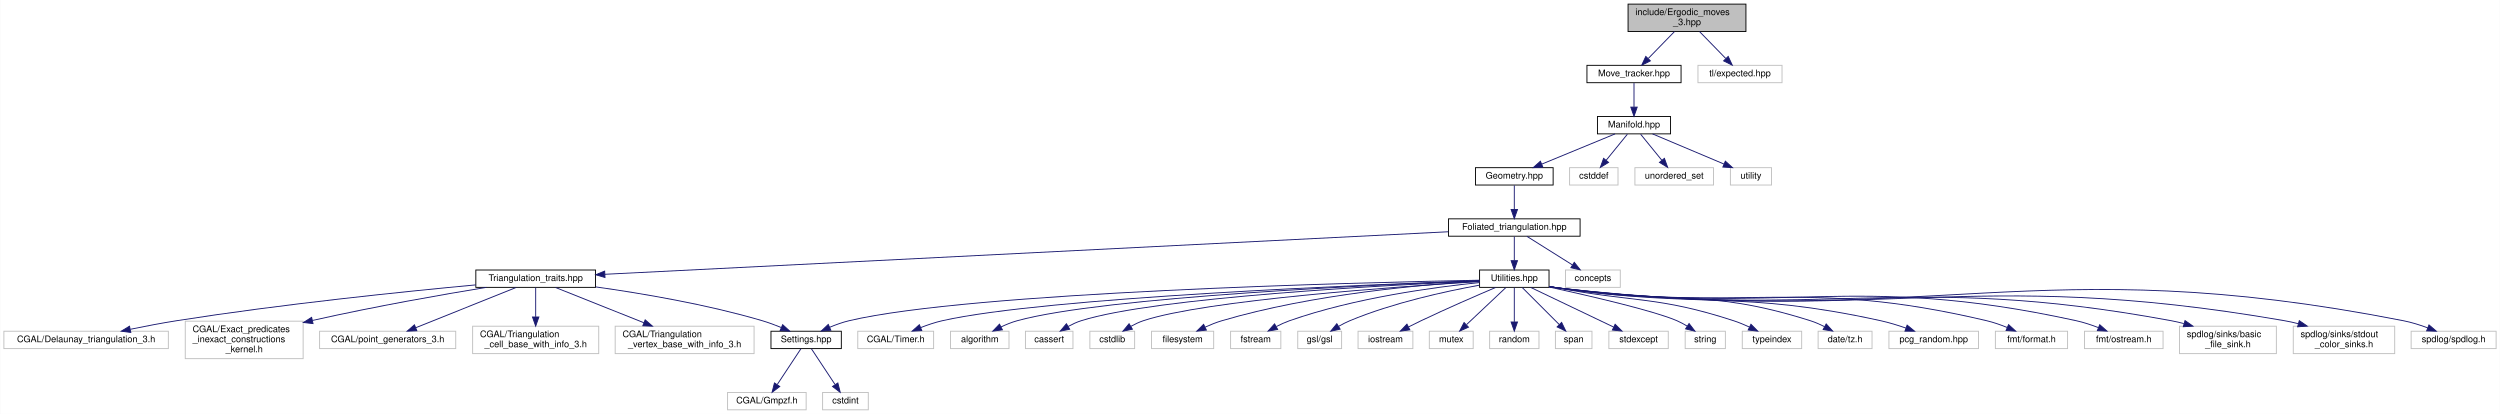
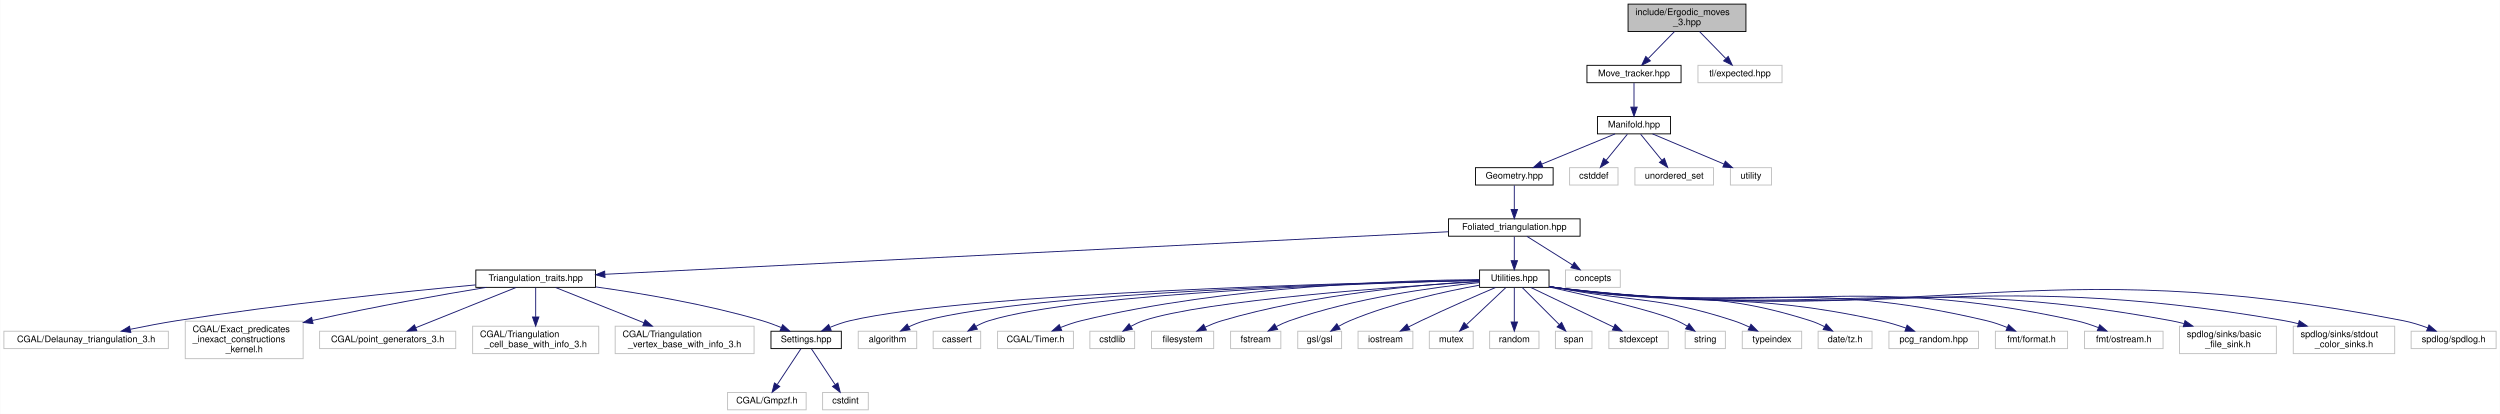
<svg xmlns="http://www.w3.org/2000/svg" xmlns:xlink="http://www.w3.org/1999/xlink" width="2736pt" height="453pt" viewBox="0.00 0.00 2735.50 453.00">
  <g id="graph0" class="graph" transform="scale(1 1) rotate(0) translate(4 449)">
    <polygon fill="white" stroke="transparent" points="-4,4 -4,-449 2731.5,-449 2731.5,4 -4,4" />
    <g id="node1" class="node">
      <g id="a_node1">
        <a xlink:title="Pachner moves on 2+1 dimensional foliated Delaunay triangulations.">
          <polygon fill="#bfbfbf" stroke="black" points="1777.5,-414.5 1777.5,-444.5 1906.5,-444.5 1906.5,-414.5 1777.5,-414.5" />
          <text text-anchor="start" x="1785.5" y="-432.5" font-family="Helvetica,sans-Serif" font-size="10.00">include/Ergodic_moves</text>
          <text text-anchor="middle" x="1842" y="-421.5" font-family="Helvetica,sans-Serif" font-size="10.00">_3.hpp</text>
        </a>
      </g>
    </g>
    <g id="node2" class="node">
      <g id="a_node2">
        <a xlink:href="_move__tracker_8hpp.html" target="_top" xlink:title="Track ergodic moves.">
          <polygon fill="white" stroke="black" points="1732.5,-358.5 1732.5,-377.5 1835.5,-377.5 1835.5,-358.5 1732.5,-358.5" />
          <text text-anchor="middle" x="1784" y="-365.5" font-family="Helvetica,sans-Serif" font-size="10.00">Move_tracker.hpp</text>
        </a>
      </g>
    </g>
    <g id="edge1" class="edge">
      <path fill="none" stroke="midnightblue" d="M1828.25,-414.4C1819.65,-405.58 1808.55,-394.18 1799.61,-385.02" />
      <polygon fill="midnightblue" stroke="midnightblue" points="1801.93,-382.38 1792.44,-377.66 1796.91,-387.26 1801.93,-382.38" />
    </g>
    <g id="node41" class="node">
      <g id="a_node41">
        <a xlink:title=" ">
          <polygon fill="white" stroke="#bfbfbf" points="1854,-358.5 1854,-377.5 1946,-377.5 1946,-358.5 1854,-358.5" />
          <text text-anchor="middle" x="1900" y="-365.5" font-family="Helvetica,sans-Serif" font-size="10.00">tl/expected.hpp</text>
        </a>
      </g>
    </g>
    <g id="edge41" class="edge">
      <path fill="none" stroke="midnightblue" d="M1855.75,-414.4C1864.35,-405.58 1875.45,-394.18 1884.39,-385.02" />
      <polygon fill="midnightblue" stroke="midnightblue" points="1887.09,-387.26 1891.56,-377.66 1882.07,-382.38 1887.09,-387.26" />
    </g>
    <g id="node3" class="node">
      <g id="a_node3">
        <a xlink:href="_manifold_8hpp.html" target="_top" xlink:title="Data structures for manifolds.">
          <polygon fill="white" stroke="black" points="1744,-302.5 1744,-321.5 1824,-321.5 1824,-302.5 1744,-302.5" />
          <text text-anchor="middle" x="1784" y="-309.5" font-family="Helvetica,sans-Serif" font-size="10.00">Manifold.hpp</text>
        </a>
      </g>
    </g>
    <g id="edge2" class="edge">
      <path fill="none" stroke="midnightblue" d="M1784,-358.08C1784,-351.01 1784,-340.86 1784,-331.99" />
      <polygon fill="midnightblue" stroke="midnightblue" points="1787.5,-331.75 1784,-321.75 1780.5,-331.75 1787.5,-331.75" />
    </g>
    <g id="node4" class="node">
      <g id="a_node4">
        <a xlink:href="_geometry_8hpp.html" target="_top" xlink:title="Geometric quantities of Manifold used by MoveAlgorithm.">
          <polygon fill="white" stroke="black" points="1610.5,-246.5 1610.5,-265.5 1695.5,-265.5 1695.5,-246.5 1610.5,-246.5" />
          <text text-anchor="middle" x="1653" y="-253.5" font-family="Helvetica,sans-Serif" font-size="10.00">Geometry.hpp</text>
        </a>
      </g>
    </g>
    <g id="edge3" class="edge">
      <path fill="none" stroke="midnightblue" d="M1763.24,-302.44C1741.68,-293.56 1707.74,-279.56 1683.21,-269.45" />
      <polygon fill="midnightblue" stroke="midnightblue" points="1684.24,-266.09 1673.66,-265.52 1681.57,-272.56 1684.24,-266.09" />
    </g>
    <g id="node38" class="node">
      <g id="a_node38">
        <a xlink:title=" ">
          <polygon fill="white" stroke="#bfbfbf" points="1713.5,-246.5 1713.5,-265.5 1766.5,-265.5 1766.5,-246.5 1713.5,-246.5" />
          <text text-anchor="middle" x="1740" y="-253.5" font-family="Helvetica,sans-Serif" font-size="10.00">cstddef</text>
        </a>
      </g>
    </g>
    <g id="edge38" class="edge">
      <path fill="none" stroke="midnightblue" d="M1776.73,-302.08C1770.46,-294.38 1761.21,-283.03 1753.57,-273.65" />
      <polygon fill="midnightblue" stroke="midnightblue" points="1756.16,-271.29 1747.13,-265.75 1750.73,-275.71 1756.16,-271.29" />
    </g>
    <g id="node39" class="node">
      <g id="a_node39">
        <a xlink:title=" ">
          <polygon fill="white" stroke="#bfbfbf" points="1785,-246.5 1785,-265.5 1871,-265.5 1871,-246.5 1785,-246.5" />
          <text text-anchor="middle" x="1828" y="-253.5" font-family="Helvetica,sans-Serif" font-size="10.00">unordered_set</text>
        </a>
      </g>
    </g>
    <g id="edge39" class="edge">
      <path fill="none" stroke="midnightblue" d="M1791.27,-302.08C1797.54,-294.38 1806.79,-283.03 1814.43,-273.65" />
      <polygon fill="midnightblue" stroke="midnightblue" points="1817.27,-275.71 1820.87,-265.75 1811.84,-271.29 1817.27,-275.71" />
    </g>
    <g id="node40" class="node">
      <g id="a_node40">
        <a xlink:title=" ">
          <polygon fill="white" stroke="#bfbfbf" points="1889.5,-246.5 1889.5,-265.5 1934.5,-265.5 1934.5,-246.5 1889.5,-246.5" />
          <text text-anchor="middle" x="1912" y="-253.5" font-family="Helvetica,sans-Serif" font-size="10.00">utility</text>
        </a>
      </g>
    </g>
    <g id="edge40" class="edge">
      <path fill="none" stroke="midnightblue" d="M1804.28,-302.44C1825.35,-293.56 1858.52,-279.56 1882.49,-269.45" />
      <polygon fill="midnightblue" stroke="midnightblue" points="1883.96,-272.63 1891.81,-265.52 1881.24,-266.18 1883.96,-272.63" />
    </g>
    <g id="node5" class="node">
      <g id="a_node5">
        <a xlink:href="_foliated__triangulation_8hpp.html" target="_top" xlink:title="Create foliated spherical triangulations.">
          <polygon fill="white" stroke="black" points="1581,-190.5 1581,-209.5 1725,-209.5 1725,-190.5 1581,-190.5" />
          <text text-anchor="middle" x="1653" y="-197.5" font-family="Helvetica,sans-Serif" font-size="10.00">Foliated_triangulation.hpp</text>
        </a>
      </g>
    </g>
    <g id="edge4" class="edge">
      <path fill="none" stroke="midnightblue" d="M1653,-246.08C1653,-239.01 1653,-228.86 1653,-219.99" />
      <polygon fill="midnightblue" stroke="midnightblue" points="1656.5,-219.75 1653,-209.75 1649.5,-219.75 1656.5,-219.75" />
    </g>
    <g id="node6" class="node">
      <g id="a_node6">
        <a xlink:href="_triangulation__traits_8hpp.html" target="_top" xlink:title="Traits class for particular uses of CGAL.">
          <polygon fill="white" stroke="black" points="516.5,-134.5 516.5,-153.5 647.5,-153.5 647.5,-134.5 516.5,-134.5" />
          <text text-anchor="middle" x="582" y="-141.5" font-family="Helvetica,sans-Serif" font-size="10.00">Triangulation_traits.hpp</text>
        </a>
      </g>
    </g>
    <g id="edge5" class="edge">
      <path fill="none" stroke="midnightblue" d="M1580.65,-195.35C1386.54,-185.57 855.63,-158.8 657.71,-148.82" />
      <polygon fill="midnightblue" stroke="midnightblue" points="657.85,-145.32 647.69,-148.31 657.5,-152.31 657.85,-145.32" />
    </g>
    <g id="node15" class="node">
      <g id="a_node15">
        <a xlink:href="_utilities_8hpp.html" target="_top" xlink:title="Utility functions.">
          <polygon fill="white" stroke="black" points="1615,-134.5 1615,-153.5 1691,-153.5 1691,-134.5 1615,-134.5" />
          <text text-anchor="middle" x="1653" y="-141.5" font-family="Helvetica,sans-Serif" font-size="10.00">Utilities.hpp</text>
        </a>
      </g>
    </g>
    <g id="edge14" class="edge">
      <path fill="none" stroke="midnightblue" d="M1653,-190.08C1653,-183.01 1653,-172.86 1653,-163.99" />
      <polygon fill="midnightblue" stroke="midnightblue" points="1656.5,-163.75 1653,-153.75 1649.5,-163.75 1656.5,-163.75" />
    </g>
    <g id="node37" class="node">
      <g id="a_node37">
        <a xlink:title=" ">
          <polygon fill="white" stroke="#bfbfbf" points="1709,-134.5 1709,-153.5 1769,-153.5 1769,-134.5 1709,-134.5" />
          <text text-anchor="middle" x="1739" y="-141.5" font-family="Helvetica,sans-Serif" font-size="10.00">concepts</text>
        </a>
      </g>
    </g>
    <g id="edge37" class="edge">
      <path fill="none" stroke="midnightblue" d="M1666.82,-190.32C1680.23,-181.9 1700.82,-168.97 1716.59,-159.07" />
      <polygon fill="midnightblue" stroke="midnightblue" points="1718.61,-161.94 1725.22,-153.65 1714.89,-156.01 1718.61,-161.94" />
    </g>
    <g id="node7" class="node">
      <g id="a_node7">
        <a xlink:href="_settings_8hpp.html" target="_top" xlink:title="Global integer and precision settings.">
          <polygon fill="white" stroke="black" points="839.5,-67.5 839.5,-86.5 916.5,-86.5 916.5,-67.5 839.5,-67.5" />
          <text text-anchor="middle" x="878" y="-74.5" font-family="Helvetica,sans-Serif" font-size="10.00">Settings.hpp</text>
        </a>
      </g>
    </g>
    <g id="edge6" class="edge">
      <path fill="none" stroke="midnightblue" d="M647.64,-135.02C698.16,-127.94 769.36,-115.91 830,-98 836.86,-95.97 844.08,-93.28 850.77,-90.54" />
      <polygon fill="midnightblue" stroke="midnightblue" points="852.29,-93.69 860.1,-86.54 849.53,-87.26 852.29,-93.69" />
    </g>
    <g id="node10" class="node">
      <g id="a_node10">
        <a xlink:title=" ">
          <polygon fill="white" stroke="#bfbfbf" points="0,-67.5 0,-86.5 180,-86.5 180,-67.5 0,-67.5" />
          <text text-anchor="middle" x="90" y="-74.5" font-family="Helvetica,sans-Serif" font-size="10.00">CGAL/Delaunay_triangulation_3.h</text>
        </a>
      </g>
    </g>
    <g id="edge9" class="edge">
      <path fill="none" stroke="midnightblue" d="M516.4,-137.22C438.19,-129.92 303.64,-116.11 189,-98 172.52,-95.4 154.61,-91.97 138.62,-88.68" />
      <polygon fill="midnightblue" stroke="midnightblue" points="138.92,-85.17 128.41,-86.55 137.49,-92.02 138.92,-85.17" />
    </g>
    <g id="node11" class="node">
      <g id="a_node11">
        <a xlink:title=" ">
          <polygon fill="white" stroke="#bfbfbf" points="198.5,-56.5 198.5,-97.5 327.5,-97.5 327.5,-56.5 198.5,-56.5" />
          <text text-anchor="start" x="206.5" y="-85.5" font-family="Helvetica,sans-Serif" font-size="10.00">CGAL/Exact_predicates</text>
          <text text-anchor="start" x="206.5" y="-74.5" font-family="Helvetica,sans-Serif" font-size="10.00">_inexact_constructions</text>
          <text text-anchor="middle" x="263" y="-63.5" font-family="Helvetica,sans-Serif" font-size="10.00">_kernel.h</text>
        </a>
      </g>
    </g>
    <g id="edge10" class="edge">
      <path fill="none" stroke="midnightblue" d="M527.98,-134.5C480.2,-126.67 408.42,-114.15 337.76,-98.32" />
      <polygon fill="midnightblue" stroke="midnightblue" points="338.33,-94.86 327.81,-96.07 336.79,-101.69 338.33,-94.86" />
    </g>
    <g id="node12" class="node">
      <g id="a_node12">
        <a xlink:title=" ">
          <polygon fill="white" stroke="#bfbfbf" points="345.5,-67.5 345.5,-86.5 494.5,-86.5 494.5,-67.5 345.5,-67.5" />
          <text text-anchor="middle" x="420" y="-74.5" font-family="Helvetica,sans-Serif" font-size="10.00">CGAL/point_generators_3.h</text>
        </a>
      </g>
    </g>
    <g id="edge11" class="edge">
      <path fill="none" stroke="midnightblue" d="M560.49,-134.37C532.33,-123.07 482.8,-103.2 450.7,-90.32" />
      <polygon fill="midnightblue" stroke="midnightblue" points="451.93,-87.04 441.34,-86.56 449.32,-93.54 451.93,-87.04" />
    </g>
    <g id="node13" class="node">
      <g id="a_node13">
        <a xlink:title=" ">
          <polygon fill="white" stroke="#bfbfbf" points="513,-62 513,-92 651,-92 651,-62 513,-62" />
          <text text-anchor="start" x="521" y="-80" font-family="Helvetica,sans-Serif" font-size="10.00">CGAL/Triangulation</text>
          <text text-anchor="middle" x="582" y="-69" font-family="Helvetica,sans-Serif" font-size="10.00">_cell_base_with_info_3.h</text>
        </a>
      </g>
    </g>
    <g id="edge12" class="edge">
      <path fill="none" stroke="midnightblue" d="M582,-134.23C582,-126.04 582,-113.42 582,-102.21" />
      <polygon fill="midnightblue" stroke="midnightblue" points="585.5,-102.09 582,-92.09 578.5,-102.09 585.5,-102.09" />
    </g>
    <g id="node14" class="node">
      <g id="a_node14">
        <a xlink:title=" ">
          <polygon fill="white" stroke="#bfbfbf" points="669,-62 669,-92 821,-92 821,-62 669,-62" />
          <text text-anchor="start" x="677" y="-80" font-family="Helvetica,sans-Serif" font-size="10.00">CGAL/Triangulation</text>
          <text text-anchor="middle" x="745" y="-69" font-family="Helvetica,sans-Serif" font-size="10.00">_vertex_base_with_info_3.h</text>
        </a>
      </g>
    </g>
    <g id="edge13" class="edge">
      <path fill="none" stroke="midnightblue" d="M603.65,-134.37C628.21,-124.57 668.94,-108.33 700.39,-95.79" />
      <polygon fill="midnightblue" stroke="midnightblue" points="701.83,-98.98 709.82,-92.03 699.24,-92.48 701.83,-98.98" />
    </g>
    <g id="node8" class="node">
      <g id="a_node8">
        <a xlink:title=" ">
          <polygon fill="white" stroke="#bfbfbf" points="792,-0.5 792,-19.5 878,-19.5 878,-0.5 792,-0.5" />
          <text text-anchor="middle" x="835" y="-7.5" font-family="Helvetica,sans-Serif" font-size="10.00">CGAL/Gmpzf.h</text>
        </a>
      </g>
    </g>
    <g id="edge7" class="edge">
      <path fill="none" stroke="midnightblue" d="M872.2,-67.23C865.62,-57.29 854.74,-40.84 846.44,-28.29" />
      <polygon fill="midnightblue" stroke="midnightblue" points="849.14,-26.04 840.71,-19.63 843.31,-29.9 849.14,-26.04" />
    </g>
    <g id="node9" class="node">
      <g id="a_node9">
        <a xlink:title=" ">
          <polygon fill="white" stroke="#bfbfbf" points="896,-0.5 896,-19.5 946,-19.5 946,-0.5 896,-0.5" />
          <text text-anchor="middle" x="921" y="-7.5" font-family="Helvetica,sans-Serif" font-size="10.00">cstdint</text>
        </a>
      </g>
    </g>
    <g id="edge8" class="edge">
      <path fill="none" stroke="midnightblue" d="M883.8,-67.23C890.38,-57.29 901.26,-40.84 909.56,-28.29" />
      <polygon fill="midnightblue" stroke="midnightblue" points="912.69,-29.9 915.29,-19.63 906.86,-26.04 912.69,-29.9" />
    </g>
    <g id="edge36" class="edge">
-       <path fill="none" stroke="midnightblue" d="M1614.98,-142.35C1484.87,-139.86 1058.1,-129.45 925,-98 917.93,-96.33 910.56,-93.68 903.82,-90.84" />
-       <polygon fill="midnightblue" stroke="midnightblue" points="905.05,-87.56 894.5,-86.66 902.19,-93.95 905.05,-87.56" />
+       <path fill="none" stroke="midnightblue" d="M1614.59,-142.3C1484.15,-139.67 1058.88,-128.87 926,-98 918.79,-96.33 911.28,-93.67 904.39,-90.84" />
+       <polygon fill="midnightblue" stroke="midnightblue" points="905.43,-87.47 894.87,-86.65 902.62,-93.88 905.43,-87.47" />
    </g>
    <g id="node16" class="node">
      <g id="a_node16">
        <a xlink:title=" ">
-           <polygon fill="white" stroke="#bfbfbf" points="934.5,-67.5 934.5,-86.5 1017.5,-86.5 1017.5,-67.5 934.5,-67.5" />
-           <text text-anchor="middle" x="976" y="-74.5" font-family="Helvetica,sans-Serif" font-size="10.00">CGAL/Timer.h</text>
+           <polygon fill="white" stroke="#bfbfbf" points="935,-67.5 935,-86.5 999,-86.5 999,-67.5 935,-67.5" />
+           <text text-anchor="middle" x="967" y="-74.5" font-family="Helvetica,sans-Serif" font-size="10.00">algorithm</text>
        </a>
      </g>
    </g>
    <g id="edge15" class="edge">
-       <path fill="none" stroke="midnightblue" d="M1614.7,-141.76C1496.7,-137.7 1139.91,-123.57 1027,-98 1019.13,-96.22 1010.88,-93.42 1003.36,-90.48" />
-       <polygon fill="midnightblue" stroke="midnightblue" points="1004.57,-87.19 993.99,-86.6 1001.89,-93.66 1004.57,-87.19" />
+       <path fill="none" stroke="midnightblue" d="M1614.72,-142.25C1494.18,-139.57 1123.61,-128.97 1008,-98 1002.02,-96.4 995.87,-93.91 990.21,-91.23" />
+       <polygon fill="midnightblue" stroke="midnightblue" points="991.77,-88.09 981.27,-86.65 988.57,-94.32 991.77,-88.09" />
    </g>
    <g id="node17" class="node">
      <g id="a_node17">
        <a xlink:title=" ">
-           <polygon fill="white" stroke="#bfbfbf" points="1036,-67.5 1036,-86.5 1100,-86.5 1100,-67.5 1036,-67.5" />
-           <text text-anchor="middle" x="1068" y="-74.5" font-family="Helvetica,sans-Serif" font-size="10.00">algorithm</text>
+           <polygon fill="white" stroke="#bfbfbf" points="1017,-67.5 1017,-86.5 1069,-86.5 1069,-67.5 1017,-67.5" />
+           <text text-anchor="middle" x="1043" y="-74.5" font-family="Helvetica,sans-Serif" font-size="10.00">cassert</text>
        </a>
      </g>
    </g>
    <g id="edge16" class="edge">
-       <path fill="none" stroke="midnightblue" d="M1614.77,-141.67C1507.37,-137.66 1204.61,-124.27 1109,-98 1103.03,-96.36 1096.89,-93.86 1091.23,-91.17" />
-       <polygon fill="midnightblue" stroke="midnightblue" points="1092.78,-88.03 1082.28,-86.6 1089.59,-94.27 1092.78,-88.03" />
+       <path fill="none" stroke="midnightblue" d="M1614.91,-142.19C1503.34,-139.47 1178.84,-129.04 1078,-98 1073.15,-96.51 1068.25,-94.26 1063.71,-91.8" />
+       <polygon fill="midnightblue" stroke="midnightblue" points="1065.41,-88.74 1055.02,-86.64 1061.83,-94.76 1065.41,-88.74" />
    </g>
    <g id="node18" class="node">
      <g id="a_node18">
        <a xlink:title=" ">
-           <polygon fill="white" stroke="#bfbfbf" points="1118,-67.5 1118,-86.5 1170,-86.5 1170,-67.5 1118,-67.5" />
-           <text text-anchor="middle" x="1144" y="-74.5" font-family="Helvetica,sans-Serif" font-size="10.00">cassert</text>
+           <polygon fill="white" stroke="#bfbfbf" points="1087.5,-67.5 1087.5,-86.5 1170.5,-86.5 1170.5,-67.5 1087.5,-67.5" />
+           <text text-anchor="middle" x="1129" y="-74.5" font-family="Helvetica,sans-Serif" font-size="10.00">CGAL/Timer.h</text>
        </a>
      </g>
    </g>
    <g id="edge17" class="edge">
-       <path fill="none" stroke="midnightblue" d="M1614.75,-141.45C1517.01,-137.15 1260.06,-123.69 1179,-98 1174.17,-96.47 1169.27,-94.2 1164.72,-91.74" />
-       <polygon fill="midnightblue" stroke="midnightblue" points="1166.42,-88.68 1156.04,-86.58 1162.85,-94.7 1166.42,-88.68" />
+       <path fill="none" stroke="midnightblue" d="M1614.91,-143.04C1533.64,-142.34 1337.67,-136.42 1179,-98 1171.5,-96.18 1163.65,-93.46 1156.44,-90.61" />
+       <polygon fill="midnightblue" stroke="midnightblue" points="1157.68,-87.33 1147.11,-86.7 1154.98,-93.79 1157.68,-87.33" />
    </g>
    <g id="node19" class="node">
      <g id="a_node19">
        <a xlink:title=" ">
          <polygon fill="white" stroke="#bfbfbf" points="1188.5,-67.5 1188.5,-86.5 1237.5,-86.5 1237.5,-67.5 1188.5,-67.5" />
          <text text-anchor="middle" x="1213" y="-74.5" font-family="Helvetica,sans-Serif" font-size="10.00">cstdlib</text>
        </a>
      </g>
    </g>
    <g id="edge18" class="edge">
      <path fill="none" stroke="midnightblue" d="M1614.85,-140.82C1527.4,-135.48 1314.8,-120.55 1247,-98 1242.42,-96.48 1237.78,-94.27 1233.46,-91.88" />
      <polygon fill="midnightblue" stroke="midnightblue" points="1235.04,-88.74 1224.68,-86.54 1231.4,-94.72 1235.04,-88.74" />
    </g>
    <g id="node20" class="node">
      <g id="a_node20">
        <a xlink:title=" ">
          <polygon fill="white" stroke="#bfbfbf" points="1256,-67.5 1256,-86.5 1324,-86.5 1324,-67.5 1256,-67.5" />
          <text text-anchor="middle" x="1290" y="-74.5" font-family="Helvetica,sans-Serif" font-size="10.00">filesystem</text>
        </a>
      </g>
    </g>
    <g id="edge19" class="edge">
      <path fill="none" stroke="midnightblue" d="M1614.79,-141.27C1553.99,-137.71 1431.99,-127.27 1333,-98 1326.93,-96.21 1320.63,-93.68 1314.78,-91.04" />
      <polygon fill="midnightblue" stroke="midnightblue" points="1316.02,-87.75 1305.49,-86.56 1312.98,-94.06 1316.02,-87.75" />
    </g>
    <g id="node21" class="node">
      <g id="a_node21">
        <a xlink:title=" ">
          <polygon fill="white" stroke="#bfbfbf" points="1342.5,-67.5 1342.5,-86.5 1397.5,-86.5 1397.5,-67.5 1342.5,-67.5" />
          <text text-anchor="middle" x="1370" y="-74.5" font-family="Helvetica,sans-Serif" font-size="10.00">fstream</text>
        </a>
      </g>
    </g>
    <g id="edge20" class="edge">
      <path fill="none" stroke="midnightblue" d="M1614.96,-139.78C1565.79,-134.78 1478.06,-123 1407,-98 1402.17,-96.3 1397.22,-94.04 1392.57,-91.64" />
      <polygon fill="midnightblue" stroke="midnightblue" points="1394.02,-88.45 1383.58,-86.68 1390.64,-94.57 1394.02,-88.45" />
    </g>
    <g id="node22" class="node">
      <g id="a_node22">
        <a xlink:title=" ">
          <polygon fill="white" stroke="#bfbfbf" points="1416,-67.5 1416,-86.5 1464,-86.5 1464,-67.5 1416,-67.5" />
          <text text-anchor="middle" x="1440" y="-74.5" font-family="Helvetica,sans-Serif" font-size="10.00">gsl/gsl</text>
        </a>
      </g>
    </g>
    <g id="edge21" class="edge">
      <path fill="none" stroke="midnightblue" d="M1614.71,-136.87C1577.53,-130.13 1519.98,-117.58 1473,-98 1468.9,-96.29 1464.7,-94.12 1460.74,-91.85" />
      <polygon fill="midnightblue" stroke="midnightblue" points="1462.42,-88.77 1452.07,-86.52 1458.76,-94.74 1462.42,-88.77" />
    </g>
    <g id="node23" class="node">
      <g id="a_node23">
        <a xlink:title=" ">
          <polygon fill="white" stroke="#bfbfbf" points="1482,-67.5 1482,-86.5 1542,-86.5 1542,-67.5 1482,-67.5" />
          <text text-anchor="middle" x="1512" y="-74.5" font-family="Helvetica,sans-Serif" font-size="10.00">iostream</text>
        </a>
      </g>
    </g>
    <g id="edge22" class="edge">
      <path fill="none" stroke="midnightblue" d="M1632.52,-134.38C1611.81,-125.57 1578.96,-111.32 1551,-98 1546.51,-95.86 1541.78,-93.51 1537.21,-91.2" />
      <polygon fill="midnightblue" stroke="midnightblue" points="1538.71,-88.03 1528.21,-86.58 1535.51,-94.26 1538.71,-88.03" />
    </g>
    <g id="node24" class="node">
      <g id="a_node24">
        <a xlink:title=" ">
          <polygon fill="white" stroke="#bfbfbf" points="1560,-67.5 1560,-86.5 1608,-86.5 1608,-67.5 1560,-67.5" />
          <text text-anchor="middle" x="1584" y="-74.5" font-family="Helvetica,sans-Serif" font-size="10.00">mutex</text>
        </a>
      </g>
    </g>
    <g id="edge23" class="edge">
      <path fill="none" stroke="midnightblue" d="M1643.69,-134.23C1632.73,-123.9 1614.29,-106.54 1600.81,-93.83" />
      <polygon fill="midnightblue" stroke="midnightblue" points="1602.84,-90.94 1593.16,-86.63 1598.04,-96.03 1602.84,-90.94" />
    </g>
    <g id="node25" class="node">
      <g id="a_node25">
        <a xlink:title=" ">
          <polygon fill="white" stroke="#bfbfbf" points="1626,-67.5 1626,-86.5 1680,-86.5 1680,-67.5 1626,-67.5" />
          <text text-anchor="middle" x="1653" y="-74.5" font-family="Helvetica,sans-Serif" font-size="10.00">random</text>
        </a>
      </g>
    </g>
    <g id="edge24" class="edge">
      <path fill="none" stroke="midnightblue" d="M1653,-134.23C1653,-124.68 1653,-109.12 1653,-96.78" />
      <polygon fill="midnightblue" stroke="midnightblue" points="1656.5,-96.63 1653,-86.63 1649.5,-96.63 1656.5,-96.63" />
    </g>
    <g id="node26" class="node">
      <g id="a_node26">
        <a xlink:title=" ">
          <polygon fill="white" stroke="#bfbfbf" points="1698,-67.5 1698,-86.5 1738,-86.5 1738,-67.5 1698,-67.5" />
          <text text-anchor="middle" x="1718" y="-74.5" font-family="Helvetica,sans-Serif" font-size="10.00">span</text>
        </a>
      </g>
    </g>
    <g id="edge25" class="edge">
      <path fill="none" stroke="midnightblue" d="M1661.77,-134.23C1672.1,-123.9 1689.46,-106.54 1702.17,-93.83" />
      <polygon fill="midnightblue" stroke="midnightblue" points="1704.78,-96.17 1709.37,-86.63 1699.83,-91.22 1704.78,-96.17" />
    </g>
    <g id="node27" class="node">
      <g id="a_node27">
        <a xlink:title=" ">
          <polygon fill="white" stroke="#bfbfbf" points="1756.5,-67.5 1756.5,-86.5 1821.5,-86.5 1821.5,-67.5 1756.5,-67.5" />
          <text text-anchor="middle" x="1789" y="-74.5" font-family="Helvetica,sans-Serif" font-size="10.00">stdexcept</text>
        </a>
      </g>
    </g>
    <g id="edge26" class="edge">
      <path fill="none" stroke="midnightblue" d="M1671.06,-134.37C1694.23,-123.3 1734.63,-103.99 1761.6,-91.1" />
      <polygon fill="midnightblue" stroke="midnightblue" points="1763.35,-94.14 1770.87,-86.67 1760.33,-87.82 1763.35,-94.14" />
    </g>
    <g id="node28" class="node">
      <g id="a_node28">
        <a xlink:title=" ">
          <polygon fill="white" stroke="#bfbfbf" points="1840,-67.5 1840,-86.5 1884,-86.5 1884,-67.5 1840,-67.5" />
          <text text-anchor="middle" x="1862" y="-74.5" font-family="Helvetica,sans-Serif" font-size="10.00">string</text>
        </a>
      </g>
    </g>
    <g id="edge27" class="edge">
      <path fill="none" stroke="midnightblue" d="M1691.36,-134.84C1735.81,-125.11 1806.15,-108.81 1831,-98 1834.79,-96.35 1838.64,-94.26 1842.28,-92.06" />
      <polygon fill="midnightblue" stroke="midnightblue" points="1844.27,-94.94 1850.73,-86.54 1840.44,-89.08 1844.27,-94.94" />
    </g>
    <g id="node29" class="node">
      <g id="a_node29">
        <a xlink:title=" ">
          <polygon fill="white" stroke="#bfbfbf" points="1902.5,-67.5 1902.5,-86.5 1967.5,-86.5 1967.5,-67.5 1902.5,-67.5" />
          <text text-anchor="middle" x="1935" y="-74.5" font-family="Helvetica,sans-Serif" font-size="10.00">typeindex</text>
        </a>
      </g>
    </g>
    <g id="edge28" class="edge">
      <path fill="none" stroke="midnightblue" d="M1691.22,-135.67C1694.19,-135.1 1697.14,-134.54 1700,-134 1785.74,-117.79 1810.02,-124.99 1893,-98 1898.66,-96.16 1904.55,-93.72 1910.06,-91.18" />
      <polygon fill="midnightblue" stroke="midnightblue" points="1911.99,-94.13 1919.44,-86.6 1908.92,-87.84 1911.99,-94.13" />
    </g>
    <g id="node30" class="node">
      <g id="a_node30">
        <a xlink:title=" ">
          <polygon fill="white" stroke="#bfbfbf" points="1985.5,-67.5 1985.5,-86.5 2044.5,-86.5 2044.5,-67.5 1985.5,-67.5" />
          <text text-anchor="middle" x="2015" y="-74.5" font-family="Helvetica,sans-Serif" font-size="10.00">date/tz.h</text>
        </a>
      </g>
    </g>
    <g id="edge29" class="edge">
      <path fill="none" stroke="midnightblue" d="M1691.19,-135.49C1694.16,-134.96 1697.13,-134.46 1700,-134 1822.58,-114.32 1858.65,-135.5 1977,-98 1982.2,-96.35 1987.53,-94.02 1992.49,-91.52" />
      <polygon fill="midnightblue" stroke="midnightblue" points="1994.33,-94.5 2001.44,-86.65 1990.98,-88.35 1994.33,-94.5" />
    </g>
    <g id="node31" class="node">
      <g id="a_node31">
        <a xlink:title=" ">
          <polygon fill="white" stroke="#bfbfbf" points="2063,-67.5 2063,-86.5 2161,-86.5 2161,-67.5 2063,-67.5" />
          <text text-anchor="middle" x="2112" y="-74.5" font-family="Helvetica,sans-Serif" font-size="10.00">pcg_random.hpp</text>
        </a>
      </g>
    </g>
    <g id="edge30" class="edge">
      <path fill="none" stroke="midnightblue" d="M1691.17,-135.4C1694.15,-134.9 1697.12,-134.42 1700,-134 1856.48,-111.11 1899.55,-132 2054,-98 2063.14,-95.99 2072.85,-93 2081.65,-89.94" />
      <polygon fill="midnightblue" stroke="midnightblue" points="2082.91,-93.2 2091.12,-86.51 2080.53,-86.62 2082.91,-93.2" />
    </g>
    <g id="node32" class="node">
      <g id="a_node32">
        <a xlink:title=" ">
          <polygon fill="white" stroke="#bfbfbf" points="2179.5,-67.5 2179.5,-86.5 2258.5,-86.5 2258.5,-67.5 2179.5,-67.5" />
          <text text-anchor="middle" x="2219" y="-74.5" font-family="Helvetica,sans-Serif" font-size="10.00">fmt/format.h</text>
        </a>
      </g>
    </g>
    <g id="edge31" class="edge">
      <path fill="none" stroke="midnightblue" d="M1691.16,-135.32C1694.15,-134.83 1697.12,-134.39 1700,-134 1907.66,-106.26 1966.11,-146.17 2170,-98 2177.5,-96.23 2185.35,-93.47 2192.51,-90.56" />
      <polygon fill="midnightblue" stroke="midnightblue" points="2193.95,-93.75 2201.75,-86.58 2191.18,-87.32 2193.95,-93.75" />
    </g>
    <g id="node33" class="node">
      <g id="a_node33">
        <a xlink:title=" ">
          <polygon fill="white" stroke="#bfbfbf" points="2277,-67.5 2277,-86.5 2363,-86.5 2363,-67.5 2277,-67.5" />
          <text text-anchor="middle" x="2320" y="-74.5" font-family="Helvetica,sans-Serif" font-size="10.00">fmt/ostream.h</text>
        </a>
      </g>
    </g>
    <g id="edge32" class="edge">
      <path fill="none" stroke="midnightblue" d="M1691.16,-135.28C1694.14,-134.8 1697.12,-134.37 1700,-134 1950.94,-102.15 2020.89,-152.02 2268,-98 2276.11,-96.23 2284.62,-93.4 2292.35,-90.42" />
      <polygon fill="midnightblue" stroke="midnightblue" points="2293.71,-93.65 2301.65,-86.63 2291.07,-87.16 2293.71,-93.65" />
    </g>
    <g id="node34" class="node">
      <g id="a_node34">
        <a xlink:title=" ">
          <polygon fill="white" stroke="#bfbfbf" points="2381,-62 2381,-92 2487,-92 2487,-62 2381,-62" />
          <text text-anchor="start" x="2389" y="-80" font-family="Helvetica,sans-Serif" font-size="10.00">spdlog/sinks/basic</text>
          <text text-anchor="middle" x="2434" y="-69" font-family="Helvetica,sans-Serif" font-size="10.00">_file_sink.h</text>
        </a>
      </g>
    </g>
    <g id="edge33" class="edge">
      <path fill="none" stroke="midnightblue" d="M1691.15,-135.25C1694.14,-134.78 1697.11,-134.35 1700,-134 1996.9,-97.79 2077.89,-152.37 2372,-98 2376.5,-97.17 2381.13,-96.1 2385.73,-94.89" />
      <polygon fill="midnightblue" stroke="midnightblue" points="2387.04,-98.16 2395.7,-92.05 2385.12,-91.42 2387.04,-98.16" />
    </g>
    <g id="node35" class="node">
      <g id="a_node35">
        <a xlink:title=" ">
          <polygon fill="white" stroke="#bfbfbf" points="2505.5,-62 2505.5,-92 2616.5,-92 2616.5,-62 2505.5,-62" />
          <text text-anchor="start" x="2513.5" y="-80" font-family="Helvetica,sans-Serif" font-size="10.00">spdlog/sinks/stdout</text>
          <text text-anchor="middle" x="2561" y="-69" font-family="Helvetica,sans-Serif" font-size="10.00">_color_sinks.h</text>
        </a>
      </g>
    </g>
    <g id="edge34" class="edge">
      <path fill="none" stroke="midnightblue" d="M1691.15,-135.22C1694.14,-134.76 1697.11,-134.34 1700,-134 2051.71,-92.59 2147.08,-158.56 2496,-98 2500.96,-97.14 2506.08,-96.01 2511.15,-94.72" />
      <polygon fill="midnightblue" stroke="midnightblue" points="2512.09,-98.1 2520.82,-92.09 2510.25,-91.34 2512.09,-98.1" />
    </g>
    <g id="node36" class="node">
      <g id="a_node36">
        <a xlink:title=" ">
          <polygon fill="white" stroke="#bfbfbf" points="2634.5,-67.5 2634.5,-86.5 2727.5,-86.5 2727.5,-67.5 2634.5,-67.5" />
          <text text-anchor="middle" x="2681" y="-74.5" font-family="Helvetica,sans-Serif" font-size="10.00">spdlog/spdlog.h</text>
        </a>
      </g>
    </g>
    <g id="edge35" class="edge">
      <path fill="none" stroke="midnightblue" d="M1691.15,-135.2C1694.13,-134.74 1697.11,-134.33 1700,-134 2109.19,-87.14 2221.85,-177.33 2626,-98 2634.89,-96.26 2644.25,-93.3 2652.68,-90.19" />
      <polygon fill="midnightblue" stroke="midnightblue" points="2654.03,-93.43 2662.07,-86.53 2651.48,-86.9 2654.03,-93.43" />
    </g>
  </g>
</svg>
